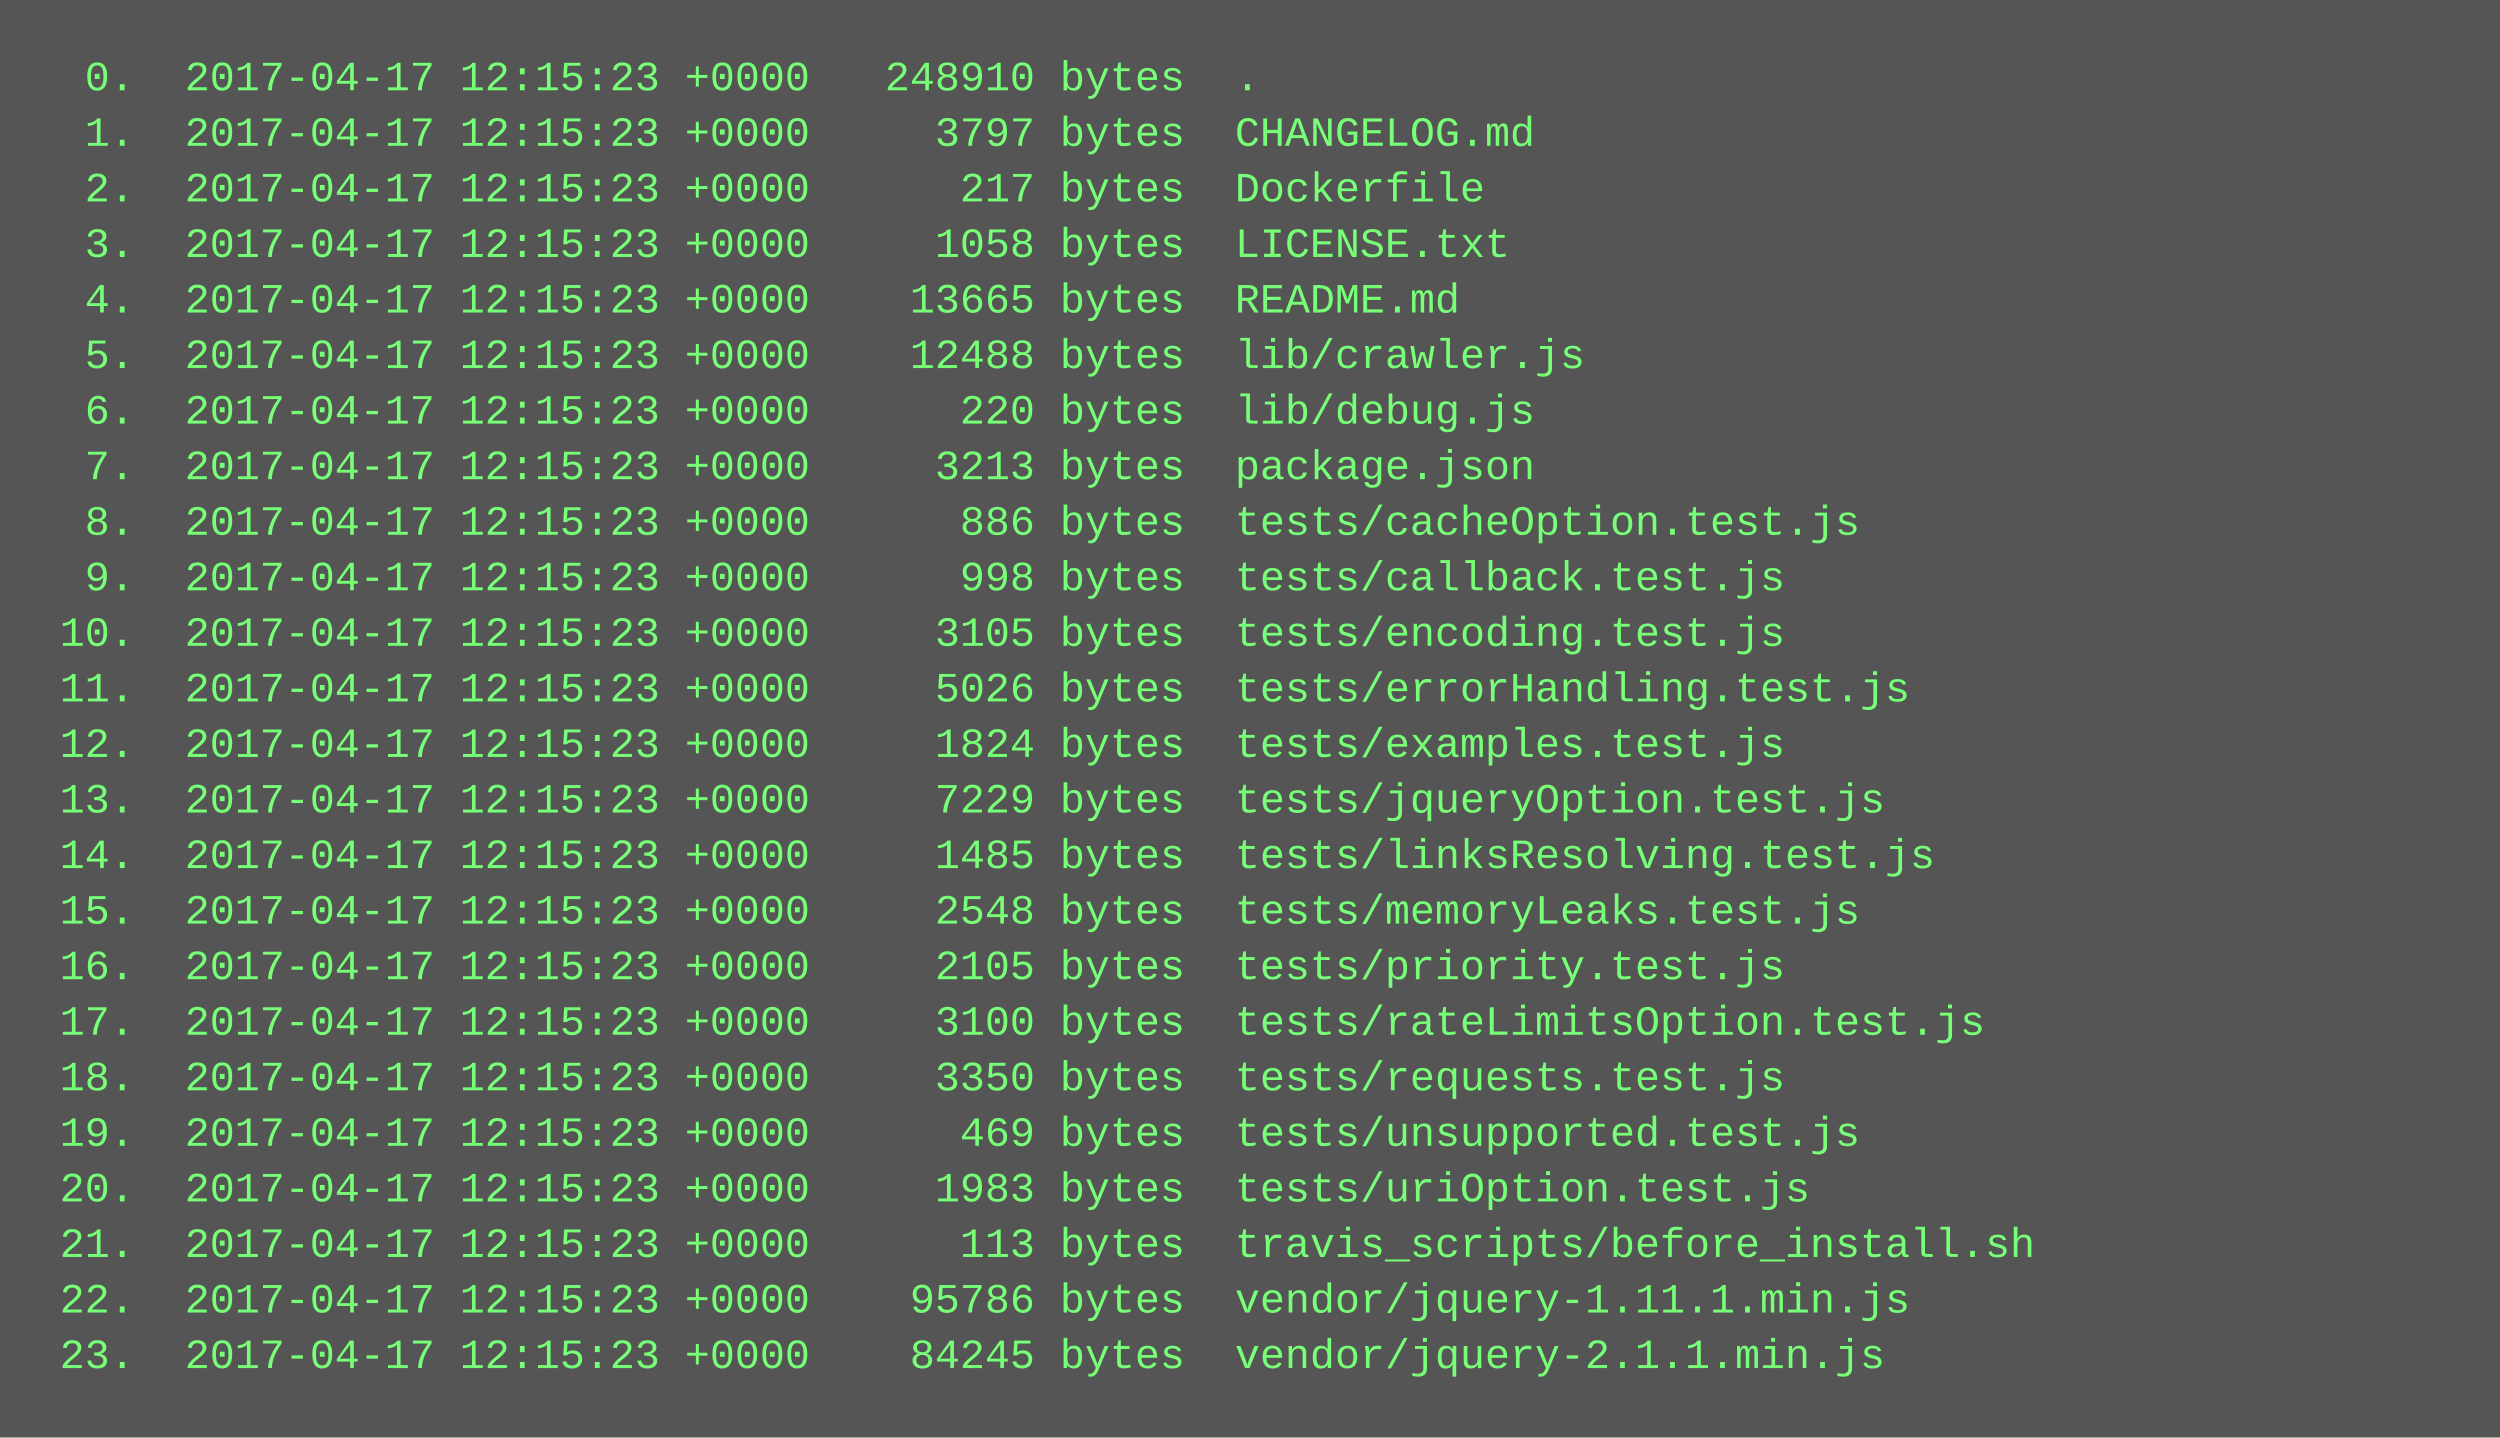
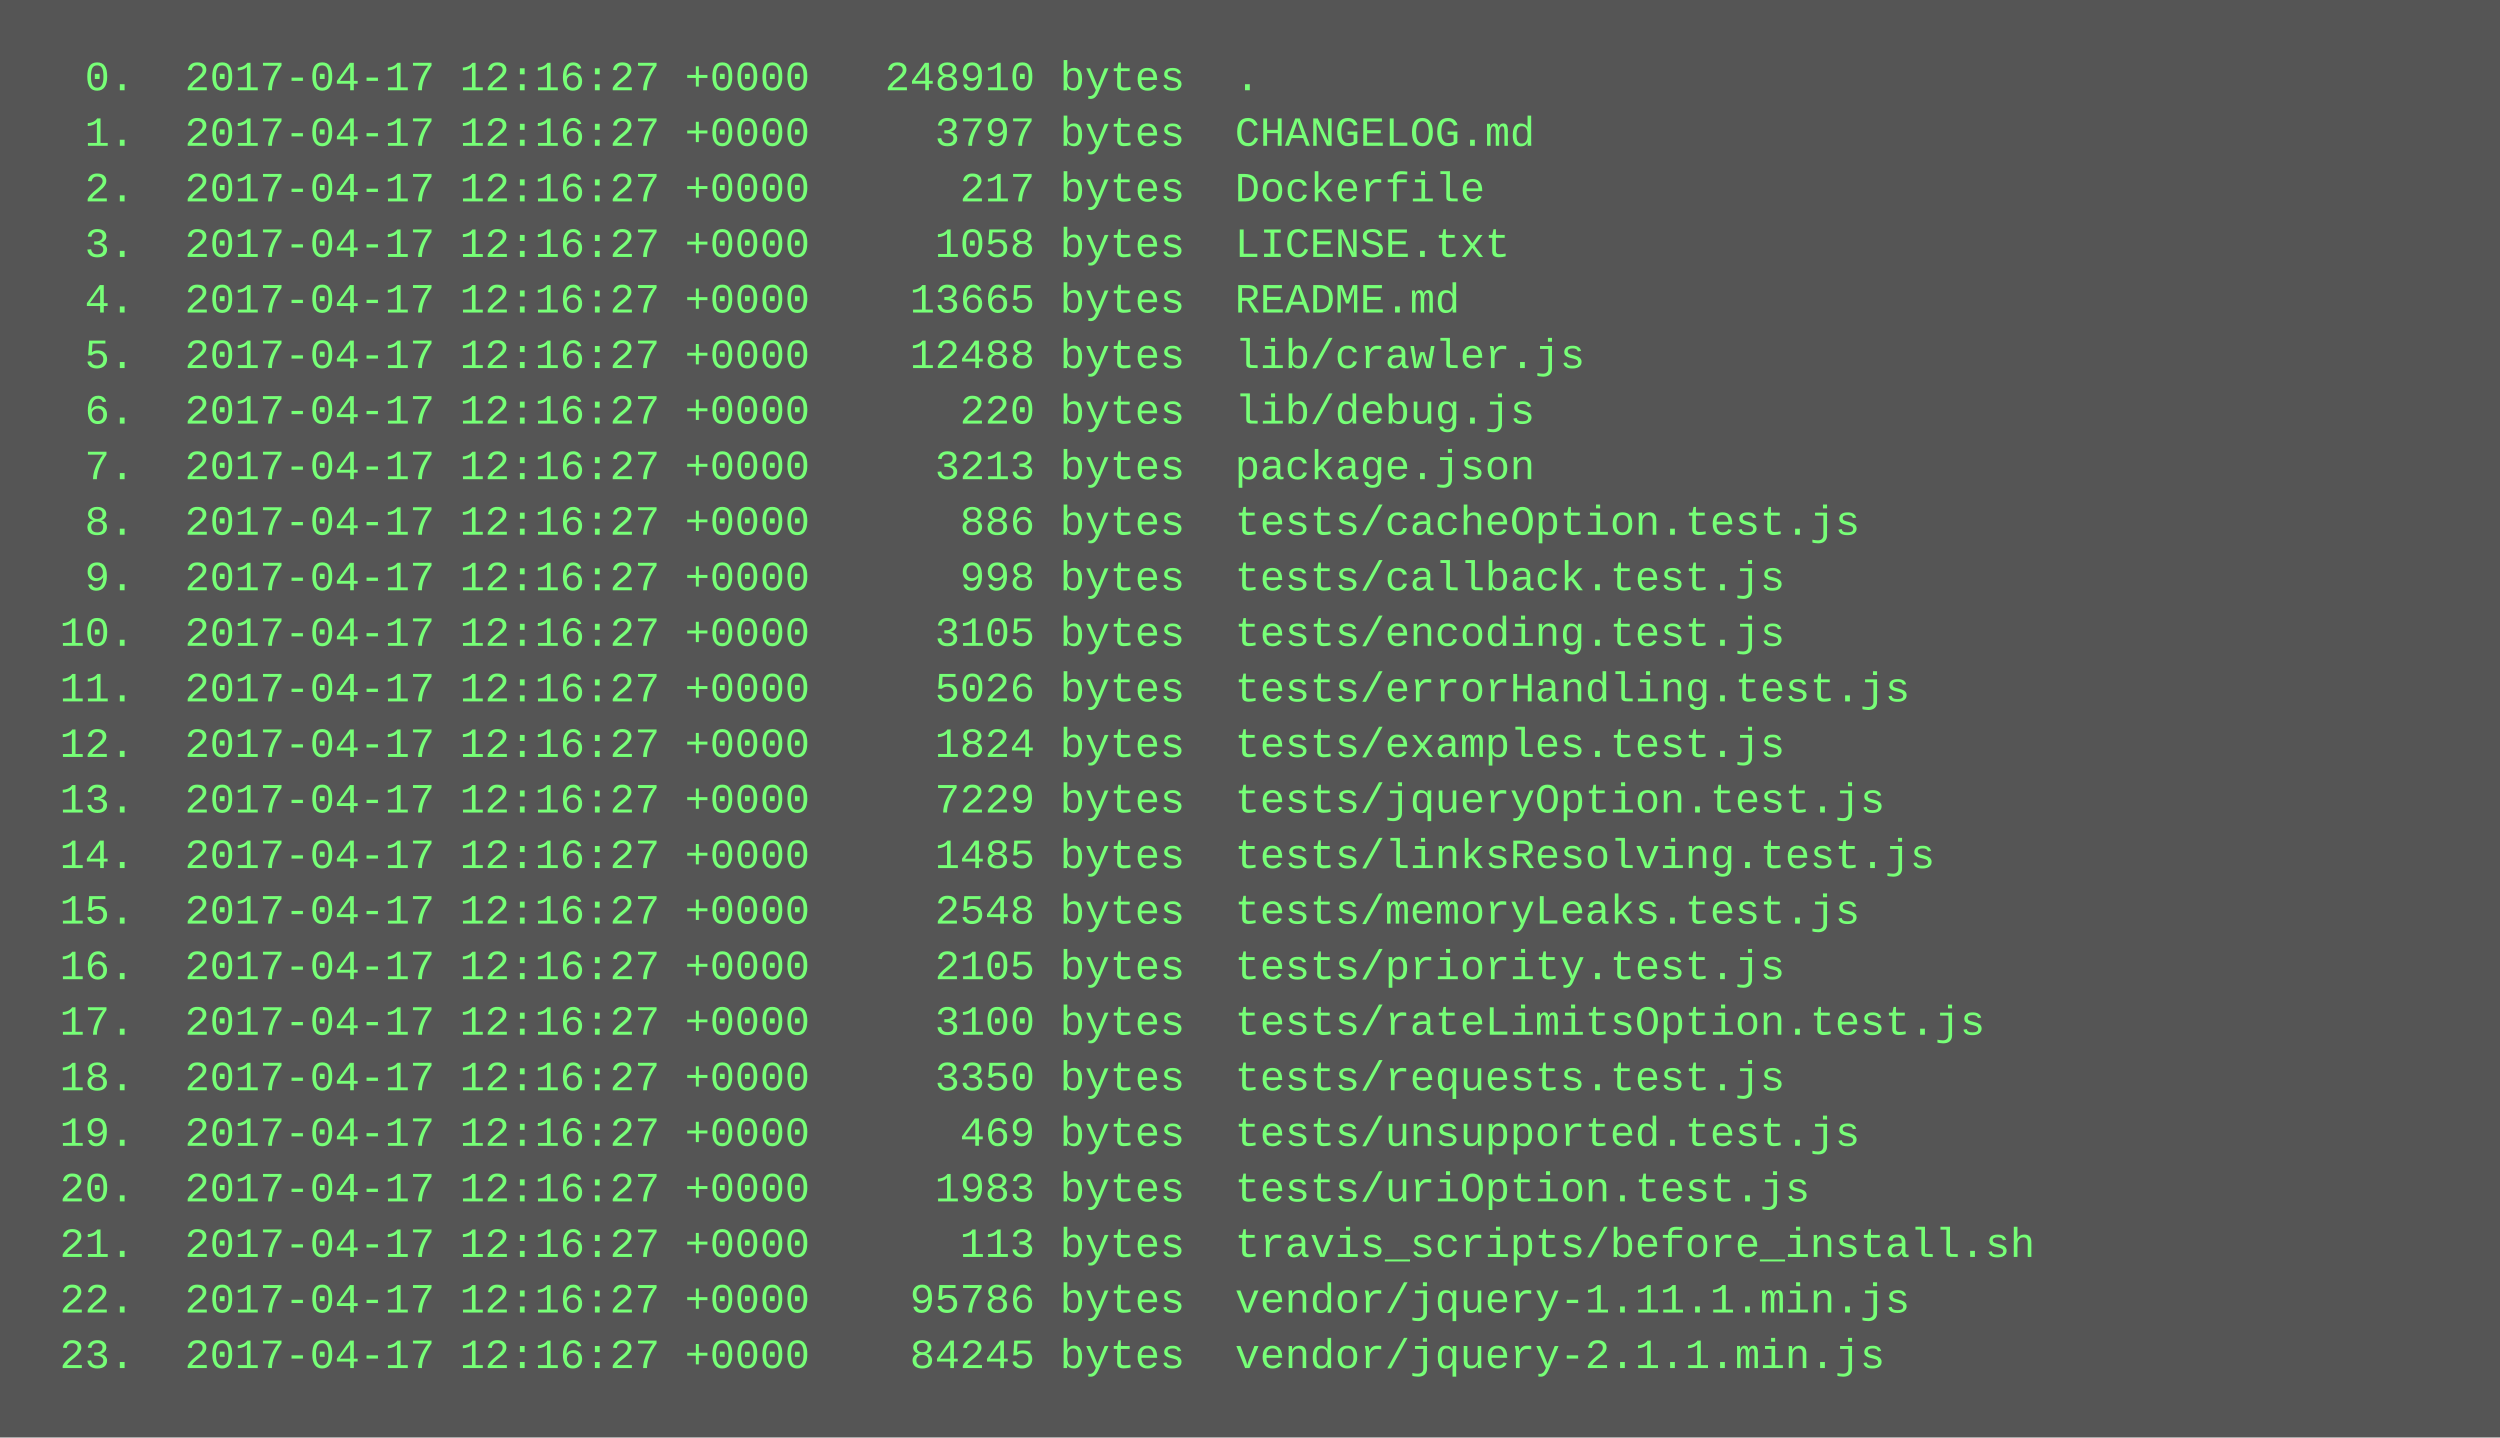
<svg xmlns="http://www.w3.org/2000/svg" height="414" width="720">
  <rect height="414" fill="#555" width="720" />
  <text fill="#7f7" font-family="Courier New" font-size="12" xml:space="preserve">
-     <tspan x="10" y="26">  0.  2017-04-17 12:15:23 +0000   248910 bytes  .</tspan>
-     <tspan x="10" y="42">  1.  2017-04-17 12:15:23 +0000     3797 bytes  CHANGELOG.md</tspan>
-     <tspan x="10" y="58">  2.  2017-04-17 12:15:23 +0000      217 bytes  Dockerfile</tspan>
-     <tspan x="10" y="74">  3.  2017-04-17 12:15:23 +0000     1058 bytes  LICENSE.txt</tspan>
-     <tspan x="10" y="90">  4.  2017-04-17 12:15:23 +0000    13665 bytes  README.md</tspan>
-     <tspan x="10" y="106">  5.  2017-04-17 12:15:23 +0000    12488 bytes  lib/crawler.js</tspan>
-     <tspan x="10" y="122">  6.  2017-04-17 12:15:23 +0000      220 bytes  lib/debug.js</tspan>
-     <tspan x="10" y="138">  7.  2017-04-17 12:15:23 +0000     3213 bytes  package.json</tspan>
-     <tspan x="10" y="154">  8.  2017-04-17 12:15:23 +0000      886 bytes  tests/cacheOption.test.js</tspan>
-     <tspan x="10" y="170">  9.  2017-04-17 12:15:23 +0000      998 bytes  tests/callback.test.js</tspan>
-     <tspan x="10" y="186"> 10.  2017-04-17 12:15:23 +0000     3105 bytes  tests/encoding.test.js</tspan>
-     <tspan x="10" y="202"> 11.  2017-04-17 12:15:23 +0000     5026 bytes  tests/errorHandling.test.js</tspan>
-     <tspan x="10" y="218"> 12.  2017-04-17 12:15:23 +0000     1824 bytes  tests/examples.test.js</tspan>
-     <tspan x="10" y="234"> 13.  2017-04-17 12:15:23 +0000     7229 bytes  tests/jqueryOption.test.js</tspan>
-     <tspan x="10" y="250"> 14.  2017-04-17 12:15:23 +0000     1485 bytes  tests/linksResolving.test.js</tspan>
-     <tspan x="10" y="266"> 15.  2017-04-17 12:15:23 +0000     2548 bytes  tests/memoryLeaks.test.js</tspan>
-     <tspan x="10" y="282"> 16.  2017-04-17 12:15:23 +0000     2105 bytes  tests/priority.test.js</tspan>
-     <tspan x="10" y="298"> 17.  2017-04-17 12:15:23 +0000     3100 bytes  tests/rateLimitsOption.test.js</tspan>
-     <tspan x="10" y="314"> 18.  2017-04-17 12:15:23 +0000     3350 bytes  tests/requests.test.js</tspan>
-     <tspan x="10" y="330"> 19.  2017-04-17 12:15:23 +0000      469 bytes  tests/unsupported.test.js</tspan>
-     <tspan x="10" y="346"> 20.  2017-04-17 12:15:23 +0000     1983 bytes  tests/uriOption.test.js</tspan>
-     <tspan x="10" y="362"> 21.  2017-04-17 12:15:23 +0000      113 bytes  travis_scripts/before_install.sh</tspan>
-     <tspan x="10" y="378"> 22.  2017-04-17 12:15:23 +0000    95786 bytes  vendor/jquery-1.11.1.min.js</tspan>
-     <tspan x="10" y="394"> 23.  2017-04-17 12:15:23 +0000    84245 bytes  vendor/jquery-2.1.1.min.js</tspan>
+     <tspan x="10" y="26">  0.  2017-04-17 12:16:27 +0000   248910 bytes  .</tspan>
+     <tspan x="10" y="42">  1.  2017-04-17 12:16:27 +0000     3797 bytes  CHANGELOG.md</tspan>
+     <tspan x="10" y="58">  2.  2017-04-17 12:16:27 +0000      217 bytes  Dockerfile</tspan>
+     <tspan x="10" y="74">  3.  2017-04-17 12:16:27 +0000     1058 bytes  LICENSE.txt</tspan>
+     <tspan x="10" y="90">  4.  2017-04-17 12:16:27 +0000    13665 bytes  README.md</tspan>
+     <tspan x="10" y="106">  5.  2017-04-17 12:16:27 +0000    12488 bytes  lib/crawler.js</tspan>
+     <tspan x="10" y="122">  6.  2017-04-17 12:16:27 +0000      220 bytes  lib/debug.js</tspan>
+     <tspan x="10" y="138">  7.  2017-04-17 12:16:27 +0000     3213 bytes  package.json</tspan>
+     <tspan x="10" y="154">  8.  2017-04-17 12:16:27 +0000      886 bytes  tests/cacheOption.test.js</tspan>
+     <tspan x="10" y="170">  9.  2017-04-17 12:16:27 +0000      998 bytes  tests/callback.test.js</tspan>
+     <tspan x="10" y="186"> 10.  2017-04-17 12:16:27 +0000     3105 bytes  tests/encoding.test.js</tspan>
+     <tspan x="10" y="202"> 11.  2017-04-17 12:16:27 +0000     5026 bytes  tests/errorHandling.test.js</tspan>
+     <tspan x="10" y="218"> 12.  2017-04-17 12:16:27 +0000     1824 bytes  tests/examples.test.js</tspan>
+     <tspan x="10" y="234"> 13.  2017-04-17 12:16:27 +0000     7229 bytes  tests/jqueryOption.test.js</tspan>
+     <tspan x="10" y="250"> 14.  2017-04-17 12:16:27 +0000     1485 bytes  tests/linksResolving.test.js</tspan>
+     <tspan x="10" y="266"> 15.  2017-04-17 12:16:27 +0000     2548 bytes  tests/memoryLeaks.test.js</tspan>
+     <tspan x="10" y="282"> 16.  2017-04-17 12:16:27 +0000     2105 bytes  tests/priority.test.js</tspan>
+     <tspan x="10" y="298"> 17.  2017-04-17 12:16:27 +0000     3100 bytes  tests/rateLimitsOption.test.js</tspan>
+     <tspan x="10" y="314"> 18.  2017-04-17 12:16:27 +0000     3350 bytes  tests/requests.test.js</tspan>
+     <tspan x="10" y="330"> 19.  2017-04-17 12:16:27 +0000      469 bytes  tests/unsupported.test.js</tspan>
+     <tspan x="10" y="346"> 20.  2017-04-17 12:16:27 +0000     1983 bytes  tests/uriOption.test.js</tspan>
+     <tspan x="10" y="362"> 21.  2017-04-17 12:16:27 +0000      113 bytes  travis_scripts/before_install.sh</tspan>
+     <tspan x="10" y="378"> 22.  2017-04-17 12:16:27 +0000    95786 bytes  vendor/jquery-1.11.1.min.js</tspan>
+     <tspan x="10" y="394"> 23.  2017-04-17 12:16:27 +0000    84245 bytes  vendor/jquery-2.1.1.min.js</tspan>
  </text>
</svg>
